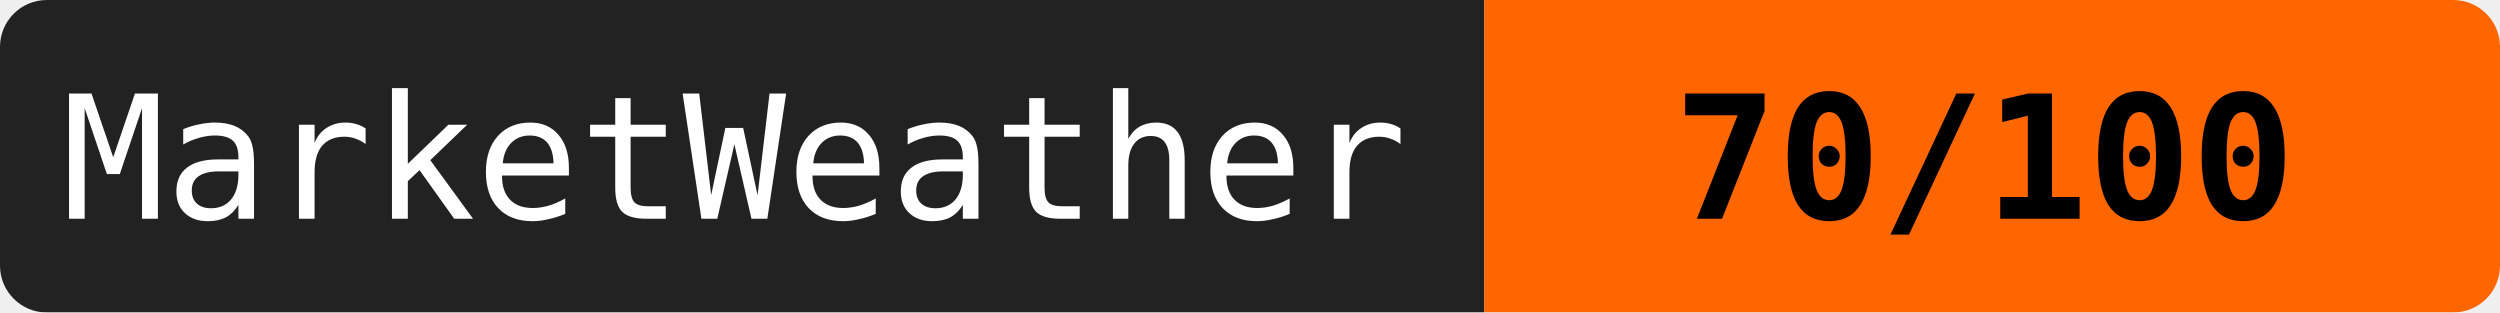
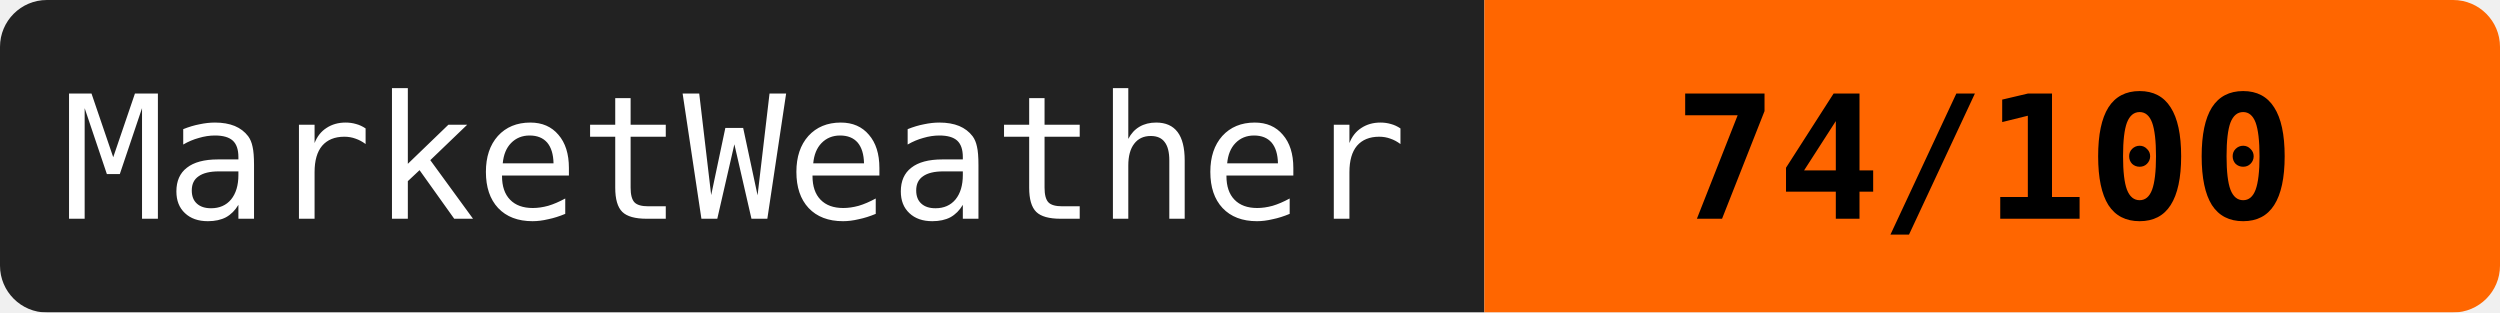
<svg xmlns="http://www.w3.org/2000/svg" width="160" height="20">
  <mask id="a">
    <rect width="160" height="20" rx="3" fill="#fff" />
  </mask>
  <g mask="url(#a)">
    <path fill="#222" d="M0 0h95v20H0z" />
    <path fill="#ff6600" d="M95 0h65v20H95z" />
  </g>
  <g fill="#fff" text-anchor="middle" font-family="monospace" font-size="11">
    <text x="47" y="14">MarketWeather</text>
-     <text x="127" y="14" fill="#000" font-weight="bold">70/100</text>
+     <text x="127" y="14" fill="#000" font-weight="bold">74/100</text>
  </g>
</svg>
